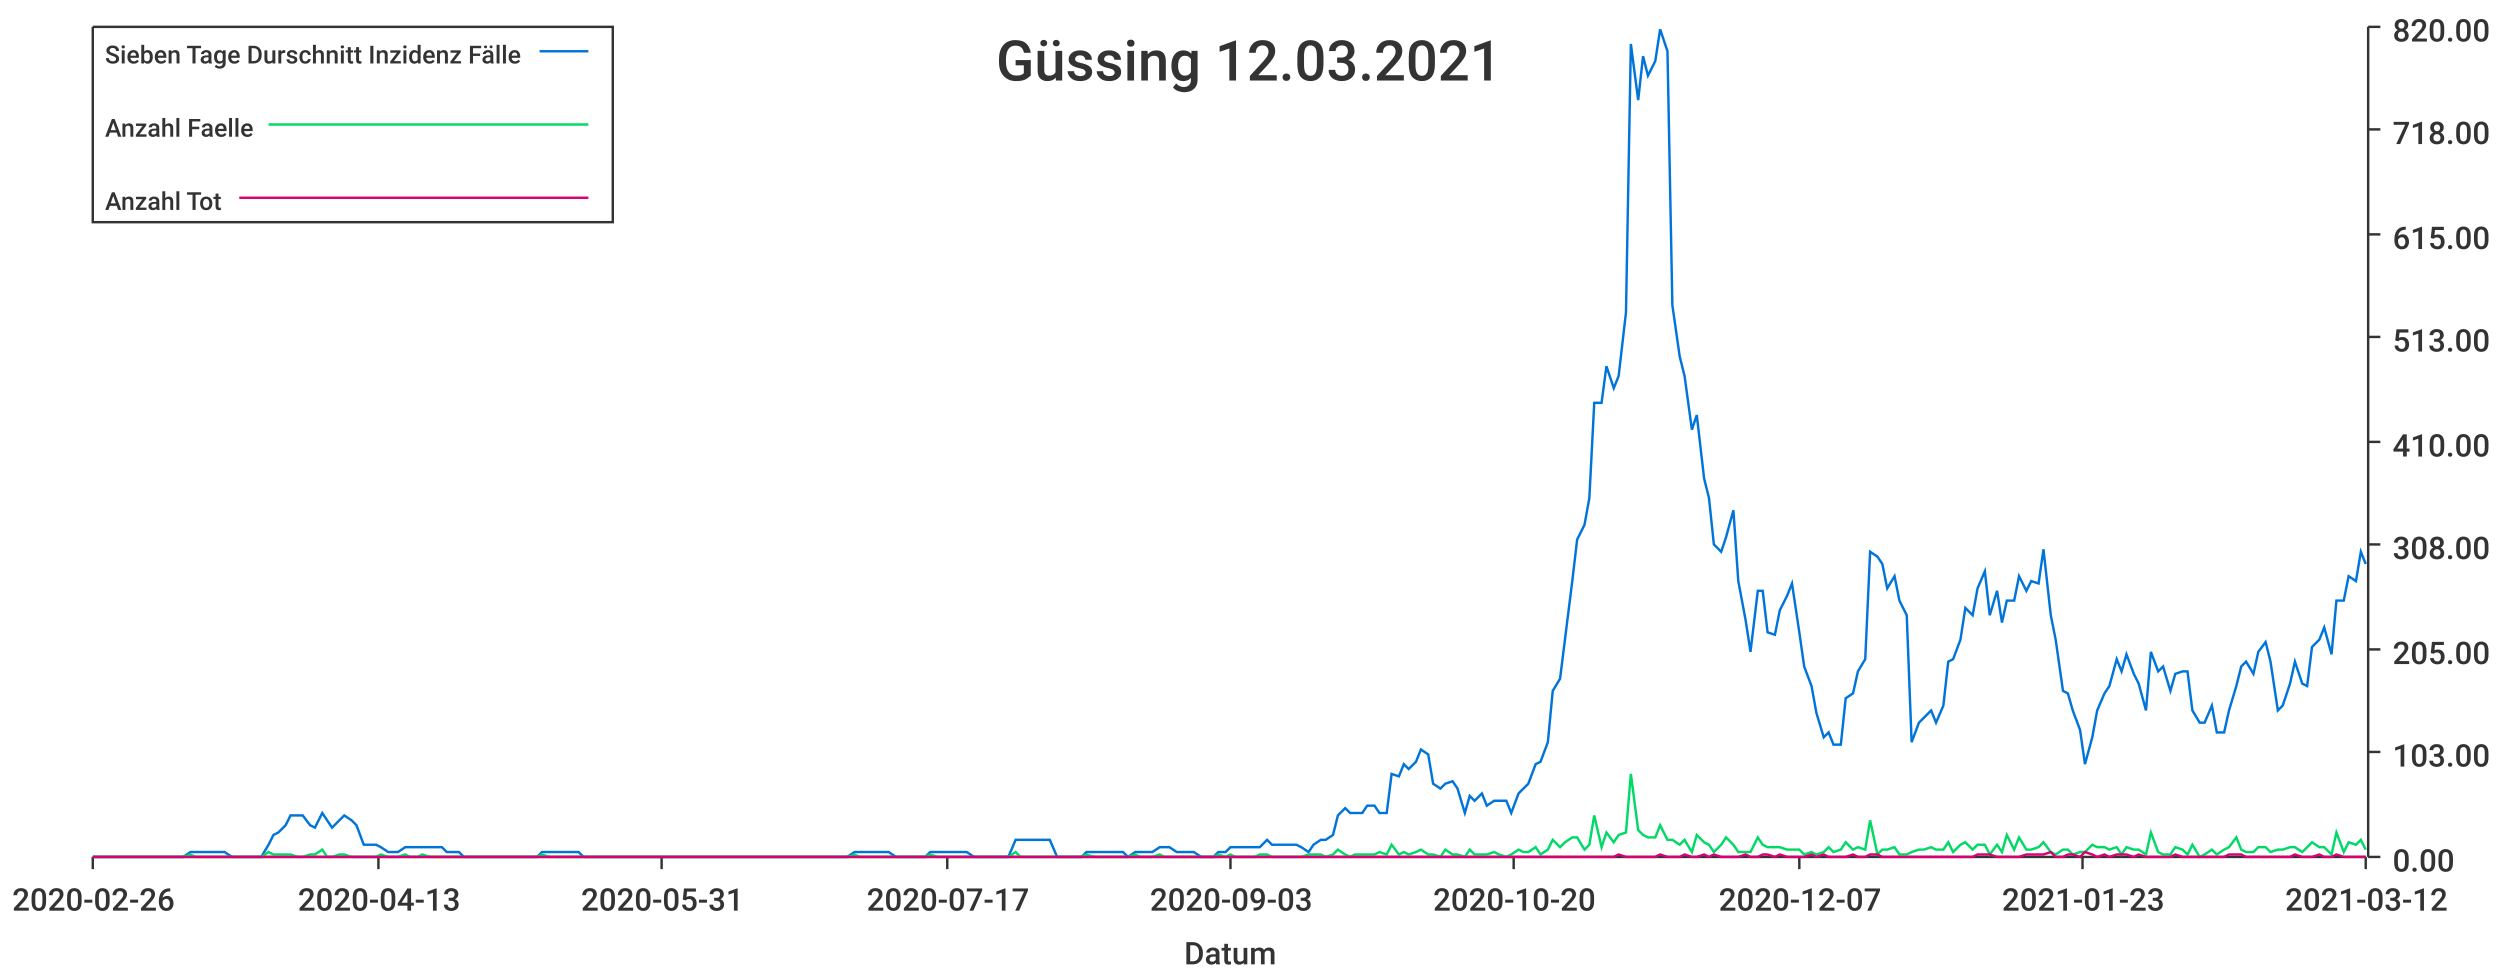
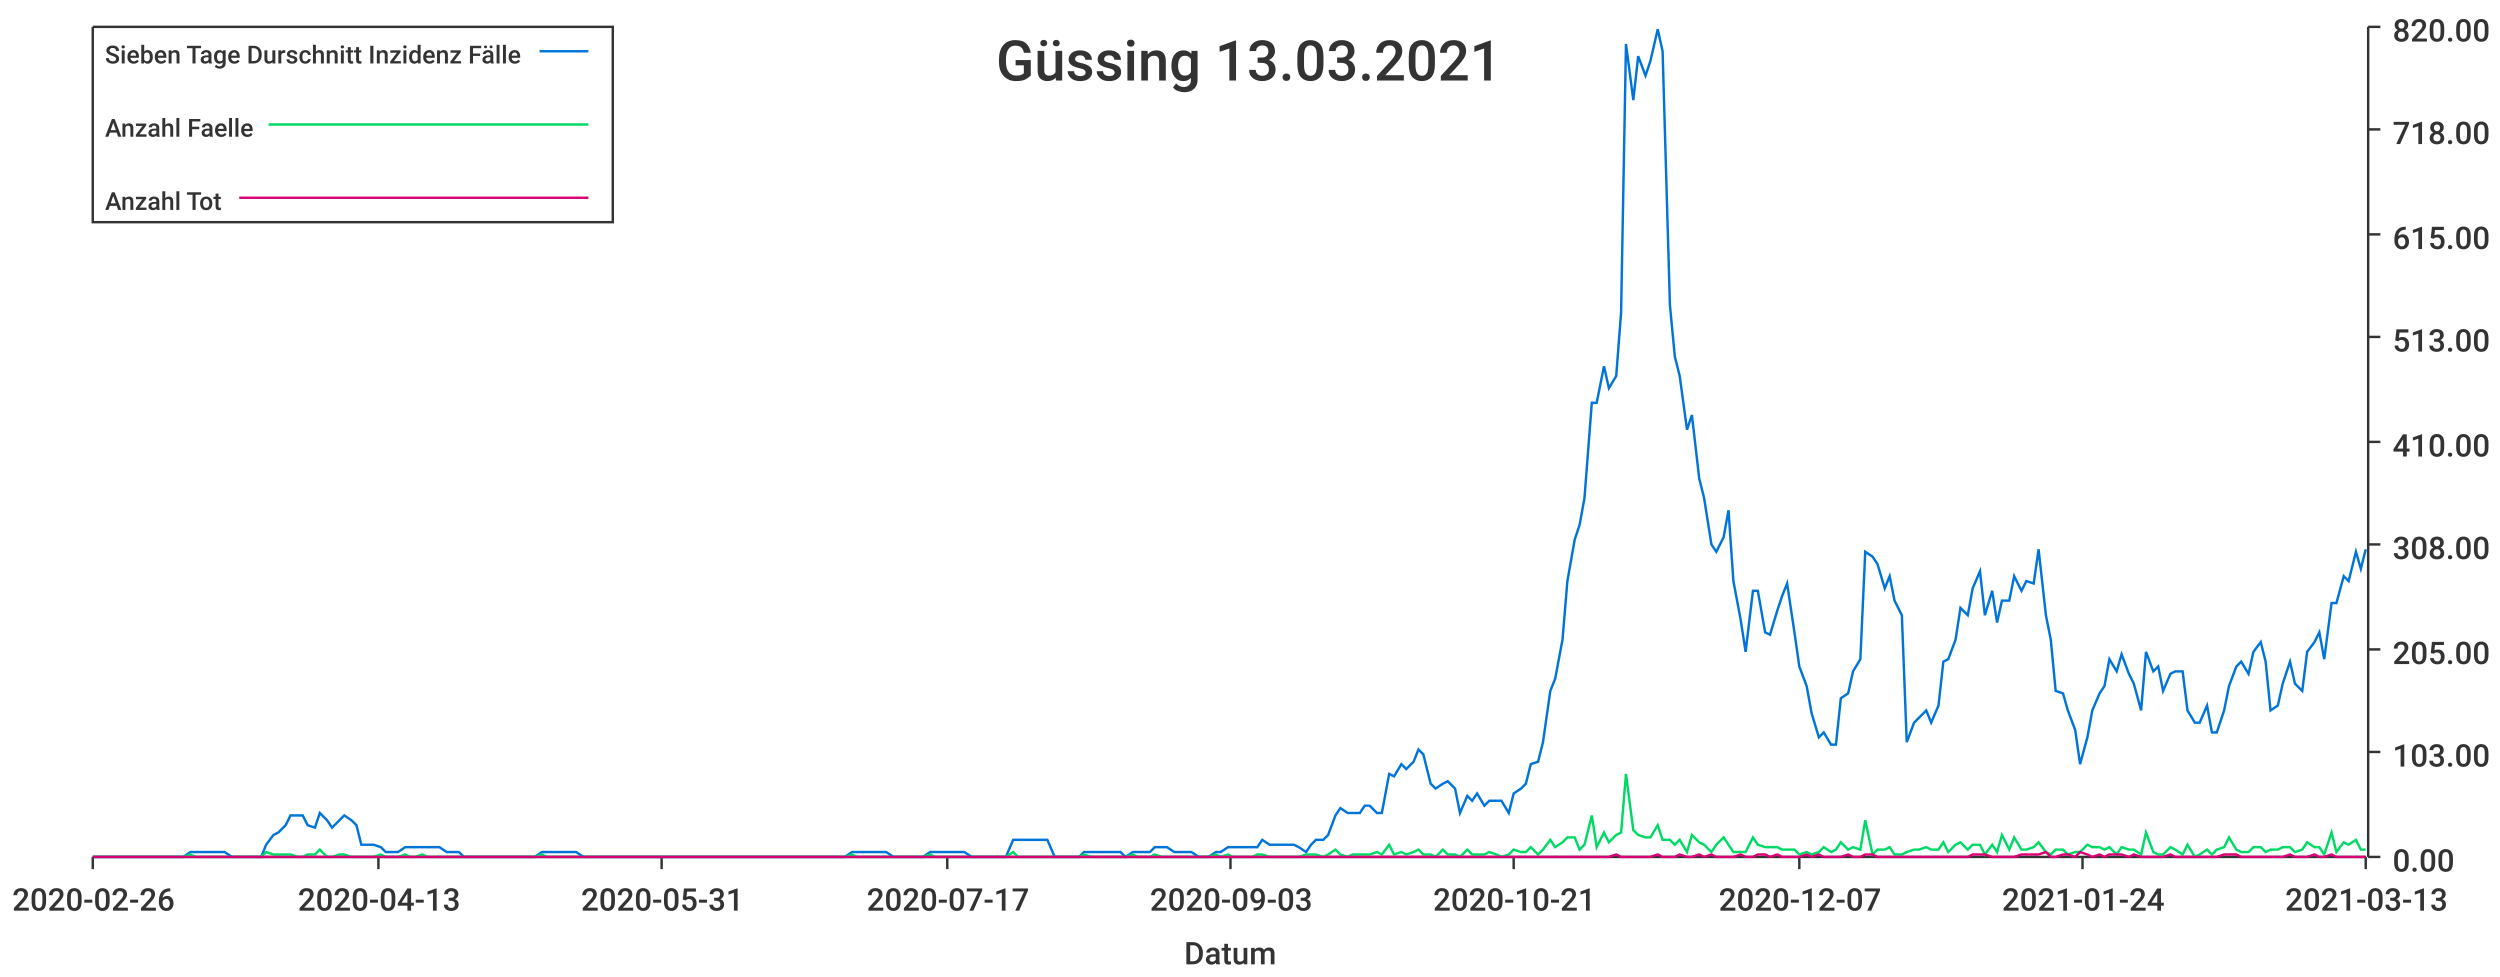
<svg xmlns="http://www.w3.org/2000/svg" width="1024" height="400">\n<path d="M 0 0 L 1024 0 L 1024 400 L 0 400 L 0 0" style="stroke-width:0;stroke:rgba(255,255,255,1.0);fill:rgba(255,255,255,1.0)" />
  <path d="M 38 11 L 969 11 L 969 351 L 38 351 L 38 11" style="stroke-width:0;stroke:rgba(255,255,255,1.0);fill:rgba(255,255,255,1.0)" />
  <path d="M 38 351 L 969 351" style="stroke-width:1;stroke:rgba(51,51,51,1.0);fill:none" />
  <path d="M 38 351 L 38 356" style="stroke-width:1;stroke:rgba(51,51,51,1.0);fill:none" />
  <text x="5" y="373" style="stroke-width:0;stroke:none;fill:rgba(51,51,51,1.0);font-size:12.8px;font-family:'Roboto Medium',sans-serif">2020-02-26</text>
  <path d="M 155 351 L 155 356" style="stroke-width:1;stroke:rgba(51,51,51,1.0);fill:none" />
  <text x="122" y="373" style="stroke-width:0;stroke:none;fill:rgba(51,51,51,1.0);font-size:12.8px;font-family:'Roboto Medium',sans-serif">2020-04-13</text>
  <path d="M 271 351 L 271 356" style="stroke-width:1;stroke:rgba(51,51,51,1.0);fill:none" />
  <text x="238" y="373" style="stroke-width:0;stroke:none;fill:rgba(51,51,51,1.0);font-size:12.8px;font-family:'Roboto Medium',sans-serif">2020-05-31</text>
  <path d="M 388 351 L 388 356" style="stroke-width:1;stroke:rgba(51,51,51,1.0);fill:none" />
  <text x="355" y="373" style="stroke-width:0;stroke:none;fill:rgba(51,51,51,1.0);font-size:12.8px;font-family:'Roboto Medium',sans-serif">2020-07-17</text>
  <path d="M 504 351 L 504 356" style="stroke-width:1;stroke:rgba(51,51,51,1.0);fill:none" />
  <text x="471" y="373" style="stroke-width:0;stroke:none;fill:rgba(51,51,51,1.0);font-size:12.8px;font-family:'Roboto Medium',sans-serif">2020-09-03</text>
  <path d="M 620 351 L 620 356" style="stroke-width:1;stroke:rgba(51,51,51,1.0);fill:none" />
-   <text x="587" y="373" style="stroke-width:0;stroke:none;fill:rgba(51,51,51,1.0);font-size:12.8px;font-family:'Roboto Medium',sans-serif">2020-10-20</text>
+   <text x="587" y="373" style="stroke-width:0;stroke:none;fill:rgba(51,51,51,1.0);font-size:12.8px;font-family:'Roboto Medium',sans-serif">2020-10-21</text>
  <path d="M 737 351 L 737 356" style="stroke-width:1;stroke:rgba(51,51,51,1.0);fill:none" />
  <text x="704" y="373" style="stroke-width:0;stroke:none;fill:rgba(51,51,51,1.0);font-size:12.8px;font-family:'Roboto Medium',sans-serif">2020-12-07</text>
  <path d="M 853 351 L 853 356" style="stroke-width:1;stroke:rgba(51,51,51,1.0);fill:none" />
-   <text x="820" y="373" style="stroke-width:0;stroke:none;fill:rgba(51,51,51,1.0);font-size:12.8px;font-family:'Roboto Medium',sans-serif">2021-01-23</text>
+   <text x="820" y="373" style="stroke-width:0;stroke:none;fill:rgba(51,51,51,1.0);font-size:12.8px;font-family:'Roboto Medium',sans-serif">2021-01-24</text>
  <path d="M 969 351 L 969 356" style="stroke-width:1;stroke:rgba(51,51,51,1.0);fill:none" />
-   <text x="936" y="373" style="stroke-width:0;stroke:none;fill:rgba(51,51,51,1.0);font-size:12.8px;font-family:'Roboto Medium',sans-serif">2021-03-12</text>
+   <text x="936" y="373" style="stroke-width:0;stroke:none;fill:rgba(51,51,51,1.0);font-size:12.8px;font-family:'Roboto Medium',sans-serif">2021-03-13</text>
  <text x="485" y="395" style="stroke-width:0;stroke:none;fill:rgba(51,51,51,1.0);font-size:12.8px;font-family:'Roboto Medium',sans-serif">Datum</text>
  <path d="M 970 351 L 970 11" style="stroke-width:1;stroke:rgba(51,51,51,1.0);fill:none" />
  <path d="M 970 351 L 975 351" style="stroke-width:1;stroke:rgba(51,51,51,1.0);fill:none" />
  <text x="980" y="357" style="stroke-width:0;stroke:none;fill:rgba(51,51,51,1.0);font-size:12.8px;font-family:'Roboto Medium',sans-serif">0.00</text>
  <path d="M 970 308 L 975 308" style="stroke-width:1;stroke:rgba(51,51,51,1.0);fill:none" />
  <text x="980" y="314" style="stroke-width:0;stroke:none;fill:rgba(51,51,51,1.0);font-size:12.8px;font-family:'Roboto Medium',sans-serif">103.00</text>
  <path d="M 970 266 L 975 266" style="stroke-width:1;stroke:rgba(51,51,51,1.0);fill:none" />
  <text x="980" y="272" style="stroke-width:0;stroke:none;fill:rgba(51,51,51,1.0);font-size:12.8px;font-family:'Roboto Medium',sans-serif">205.00</text>
  <path d="M 970 223 L 975 223" style="stroke-width:1;stroke:rgba(51,51,51,1.0);fill:none" />
  <text x="980" y="229" style="stroke-width:0;stroke:none;fill:rgba(51,51,51,1.0);font-size:12.8px;font-family:'Roboto Medium',sans-serif">308.00</text>
  <path d="M 970 181 L 975 181" style="stroke-width:1;stroke:rgba(51,51,51,1.0);fill:none" />
  <text x="980" y="187" style="stroke-width:0;stroke:none;fill:rgba(51,51,51,1.0);font-size:12.8px;font-family:'Roboto Medium',sans-serif">410.00</text>
  <path d="M 970 138 L 975 138" style="stroke-width:1;stroke:rgba(51,51,51,1.0);fill:none" />
  <text x="980" y="144" style="stroke-width:0;stroke:none;fill:rgba(51,51,51,1.0);font-size:12.8px;font-family:'Roboto Medium',sans-serif">513.00</text>
  <path d="M 970 96 L 975 96" style="stroke-width:1;stroke:rgba(51,51,51,1.0);fill:none" />
  <text x="980" y="102" style="stroke-width:0;stroke:none;fill:rgba(51,51,51,1.0);font-size:12.8px;font-family:'Roboto Medium',sans-serif">615.00</text>
  <path d="M 970 53 L 975 53" style="stroke-width:1;stroke:rgba(51,51,51,1.0);fill:none" />
  <text x="980" y="59" style="stroke-width:0;stroke:none;fill:rgba(51,51,51,1.0);font-size:12.8px;font-family:'Roboto Medium',sans-serif">718.00</text>
  <path d="M 970 11 L 975 11" style="stroke-width:1;stroke:rgba(51,51,51,1.0);fill:none" />
  <text x="980" y="17" style="stroke-width:0;stroke:none;fill:rgba(51,51,51,1.0);font-size:12.8px;font-family:'Roboto Medium',sans-serif">820.00</text>
-   <path d="M 38 351 L 41 351 L 43 351 L 46 351 L 48 351 L 51 351 L 53 351 L 56 351 L 58 351 L 61 351 L 63 351 L 65 351 L 68 351 L 70 351 L 73 351 L 75 351 L 78 349 L 80 349 L 83 349 L 85 349 L 87 349 L 90 349 L 92 349 L 95 351 L 97 351 L 100 351 L 102 351 L 105 351 L 107 351 L 110 346 L 112 342 L 114 341 L 117 338 L 119 334 L 122 334 L 124 334 L 127 338 L 129 339 L 132 333 L 134 336 L 136 339 L 139 336 L 141 334 L 144 336 L 146 338 L 149 346 L 151 346 L 154 346 L 156 347 L 159 349 L 161 349 L 163 349 L 166 347 L 168 347 L 171 347 L 173 347 L 176 347 L 178 347 L 181 347 L 183 349 L 185 349 L 188 349 L 190 351 L 193 351 L 195 351 L 198 351 L 200 351 L 203 351 L 205 351 L 208 351 L 210 351 L 212 351 L 215 351 L 217 351 L 220 351 L 222 349 L 225 349 L 227 349 L 230 349 L 232 349 L 234 349 L 237 349 L 239 351 L 242 351 L 244 351 L 247 351 L 249 351 L 252 351 L 254 351 L 257 351 L 259 351 L 261 351 L 264 351 L 266 351 L 269 351 L 271 351 L 274 351 L 276 351 L 279 351 L 281 351 L 283 351 L 286 351 L 288 351 L 291 351 L 293 351 L 296 351 L 298 351 L 301 351 L 303 351 L 306 351 L 308 351 L 310 351 L 313 351 L 315 351 L 318 351 L 320 351 L 323 351 L 325 351 L 328 351 L 330 351 L 332 351 L 335 351 L 337 351 L 340 351 L 342 351 L 345 351 L 347 351 L 350 349 L 352 349 L 355 349 L 357 349 L 359 349 L 362 349 L 364 349 L 367 351 L 369 351 L 372 351 L 374 351 L 377 351 L 379 351 L 381 349 L 384 349 L 386 349 L 389 349 L 391 349 L 394 349 L 396 349 L 399 351 L 401 351 L 404 351 L 406 351 L 408 351 L 411 351 L 413 351 L 416 344 L 418 344 L 421 344 L 423 344 L 426 344 L 428 344 L 430 344 L 433 351 L 435 351 L 438 351 L 440 351 L 443 351 L 445 349 L 448 349 L 450 349 L 453 349 L 455 349 L 457 349 L 460 349 L 462 351 L 465 349 L 467 349 L 470 349 L 472 349 L 475 347 L 477 347 L 479 347 L 482 349 L 484 349 L 487 349 L 489 349 L 492 351 L 494 351 L 497 351 L 499 349 L 502 349 L 504 347 L 506 347 L 509 347 L 511 347 L 514 347 L 516 347 L 519 344 L 521 346 L 524 346 L 526 346 L 528 346 L 531 346 L 533 347 L 536 349 L 538 346 L 541 344 L 543 344 L 546 342 L 548 334 L 551 331 L 553 333 L 555 333 L 558 333 L 560 330 L 563 330 L 565 333 L 568 333 L 570 317 L 573 318 L 575 313 L 577 315 L 580 312 L 582 307 L 585 309 L 587 321 L 590 323 L 592 321 L 595 320 L 597 323 L 600 333 L 602 326 L 604 328 L 607 325 L 609 330 L 612 328 L 614 328 L 617 328 L 619 333 L 622 325 L 624 323 L 626 321 L 629 313 L 631 312 L 634 304 L 636 283 L 639 278 L 641 262 L 644 238 L 646 221 L 649 215 L 651 204 L 653 165 L 656 165 L 658 150 L 661 159 L 663 154 L 666 128 L 668 18 L 671 41 L 673 23 L 675 31 L 678 25 L 680 12 L 683 21 L 685 125 L 688 146 L 690 154 L 693 176 L 695 170 L 698 196 L 700 204 L 702 223 L 705 226 L 707 220 L 710 209 L 712 238 L 715 254 L 717 267 L 720 242 L 722 242 L 724 259 L 727 260 L 729 250 L 732 244 L 734 239 L 737 259 L 739 273 L 742 281 L 744 292 L 747 302 L 749 300 L 751 305 L 754 305 L 756 286 L 759 284 L 761 275 L 764 270 L 766 226 L 769 228 L 771 231 L 773 241 L 776 236 L 778 246 L 781 252 L 783 304 L 786 296 L 788 294 L 791 291 L 793 296 L 796 289 L 798 271 L 800 270 L 803 262 L 805 249 L 808 252 L 810 241 L 813 234 L 815 252 L 818 242 L 820 255 L 822 246 L 825 246 L 827 236 L 830 242 L 832 238 L 835 239 L 837 225 L 840 252 L 842 262 L 845 283 L 847 284 L 849 291 L 852 299 L 854 313 L 857 302 L 859 291 L 862 284 L 864 281 L 867 270 L 869 275 L 871 268 L 874 276 L 876 280 L 879 291 L 881 267 L 884 275 L 886 273 L 889 283 L 891 276 L 894 275 L 896 275 L 898 291 L 901 296 L 903 296 L 906 289 L 908 300 L 911 300 L 913 291 L 916 281 L 918 273 L 920 271 L 923 276 L 925 267 L 928 263 L 930 271 L 933 291 L 935 289 L 938 280 L 940 271 L 943 280 L 945 281 L 947 265 L 950 262 L 952 257 L 955 268 L 957 246 L 960 246 L 962 236 L 965 238 L 967 226 L 969 231" style="stroke-width:1;stroke:rgba(0,116,217,1.0);fill:none" />
-   <path d="M 38 351 L 41 351 L 43 351 L 46 351 L 48 351 L 51 351 L 53 351 L 56 351 L 58 351 L 61 351 L 63 351 L 65 351 L 68 351 L 70 351 L 73 351 L 75 351 L 78 350 L 80 351 L 83 351 L 85 351 L 87 351 L 90 351 L 92 351 L 95 351 L 97 351 L 100 351 L 102 351 L 105 351 L 107 351 L 110 349 L 112 350 L 114 350 L 117 350 L 119 350 L 122 351 L 124 351 L 127 350 L 129 350 L 132 348 L 134 351 L 136 351 L 139 350 L 141 350 L 144 351 L 146 351 L 149 351 L 151 351 L 154 351 L 156 350 L 159 351 L 161 351 L 163 351 L 166 350 L 168 351 L 171 351 L 173 350 L 176 351 L 178 351 L 181 351 L 183 351 L 185 351 L 188 351 L 190 351 L 193 351 L 195 351 L 198 351 L 200 351 L 203 351 L 205 351 L 208 351 L 210 351 L 212 351 L 215 351 L 217 351 L 220 351 L 222 350 L 225 351 L 227 351 L 230 351 L 232 351 L 234 351 L 237 351 L 239 351 L 242 351 L 244 351 L 247 351 L 249 351 L 252 351 L 254 351 L 257 351 L 259 351 L 261 351 L 264 351 L 266 351 L 269 351 L 271 351 L 274 351 L 276 351 L 279 351 L 281 351 L 283 351 L 286 351 L 288 351 L 291 351 L 293 351 L 296 351 L 298 351 L 301 351 L 303 351 L 306 351 L 308 351 L 310 351 L 313 351 L 315 351 L 318 351 L 320 351 L 323 351 L 325 351 L 328 351 L 330 351 L 332 351 L 335 351 L 337 351 L 340 351 L 342 351 L 345 351 L 347 351 L 350 350 L 352 351 L 355 351 L 357 351 L 359 351 L 362 351 L 364 351 L 367 351 L 369 351 L 372 351 L 374 351 L 377 351 L 379 351 L 381 350 L 384 351 L 386 351 L 389 351 L 391 351 L 394 351 L 396 351 L 399 351 L 401 351 L 404 351 L 406 351 L 408 351 L 411 351 L 413 351 L 416 349 L 418 351 L 421 351 L 423 351 L 426 351 L 428 351 L 430 351 L 433 351 L 435 351 L 438 351 L 440 351 L 443 351 L 445 350 L 448 351 L 450 351 L 453 351 L 455 351 L 457 351 L 460 351 L 462 351 L 465 350 L 467 351 L 470 351 L 472 351 L 475 350 L 477 351 L 479 351 L 482 351 L 484 351 L 487 351 L 489 351 L 492 351 L 494 351 L 497 351 L 499 350 L 502 351 L 504 350 L 506 351 L 509 351 L 511 351 L 514 351 L 516 350 L 519 350 L 521 351 L 524 351 L 526 351 L 528 351 L 531 351 L 533 351 L 536 350 L 538 350 L 541 350 L 543 351 L 546 350 L 548 348 L 551 350 L 553 351 L 555 350 L 558 350 L 560 350 L 563 350 L 565 349 L 568 350 L 570 346 L 573 350 L 575 349 L 577 350 L 580 349 L 582 348 L 585 350 L 587 350 L 590 351 L 592 348 L 595 350 L 597 350 L 600 351 L 602 348 L 604 350 L 607 350 L 609 350 L 612 349 L 614 350 L 617 351 L 619 350 L 622 348 L 624 349 L 626 349 L 629 347 L 631 350 L 634 348 L 636 344 L 639 347 L 641 345 L 644 343 L 646 343 L 649 348 L 651 346 L 653 334 L 656 347 L 658 341 L 661 345 L 663 342 L 666 341 L 668 317 L 671 340 L 673 342 L 675 343 L 678 343 L 680 338 L 683 344 L 685 344 L 688 346 L 690 344 L 693 349 L 695 342 L 698 345 L 700 346 L 702 349 L 705 346 L 707 343 L 710 346 L 712 349 L 715 349 L 717 349 L 720 343 L 722 346 L 724 347 L 727 347 L 729 347 L 732 348 L 734 348 L 737 348 L 739 350 L 742 349 L 744 350 L 747 349 L 749 347 L 751 349 L 754 348 L 756 345 L 759 348 L 761 347 L 764 348 L 766 336 L 769 350 L 771 348 L 773 348 L 776 347 L 778 350 L 781 350 L 783 349 L 786 348 L 788 348 L 791 347 L 793 348 L 796 348 L 798 345 L 800 349 L 803 346 L 805 345 L 808 348 L 810 346 L 813 346 L 815 350 L 818 346 L 820 349 L 822 342 L 825 348 L 827 343 L 830 348 L 832 348 L 835 347 L 837 345 L 840 349 L 842 350 L 845 348 L 847 348 L 849 350 L 852 349 L 854 349 L 857 346 L 859 347 L 862 347 L 864 348 L 867 347 L 869 350 L 871 347 L 874 348 L 876 348 L 879 350 L 881 341 L 884 349 L 886 350 L 889 350 L 891 347 L 894 348 L 896 350 L 898 346 L 901 351 L 903 350 L 906 348 L 908 350 L 911 348 L 913 347 L 916 343 L 918 348 L 920 349 L 923 349 L 925 347 L 928 347 L 930 349 L 933 348 L 935 348 L 938 347 L 940 347 L 943 349 L 945 347 L 947 345 L 950 347 L 952 347 L 955 350 L 957 341 L 960 349 L 962 345 L 965 346 L 967 344 L 969 348" style="stroke-width:1;stroke:rgba(0,217,101,1.0);fill:none" />
-   <path d="M 38 351 L 41 351 L 43 351 L 46 351 L 48 351 L 51 351 L 53 351 L 56 351 L 58 351 L 61 351 L 63 351 L 65 351 L 68 351 L 70 351 L 73 351 L 75 351 L 78 351 L 80 351 L 83 351 L 85 351 L 87 351 L 90 351 L 92 351 L 95 351 L 97 351 L 100 351 L 102 351 L 105 351 L 107 351 L 110 351 L 112 351 L 114 351 L 117 351 L 119 351 L 122 351 L 124 351 L 127 351 L 129 351 L 132 351 L 134 351 L 136 351 L 139 351 L 141 351 L 144 351 L 146 351 L 149 351 L 151 351 L 154 351 L 156 351 L 159 351 L 161 351 L 163 351 L 166 351 L 168 351 L 171 351 L 173 351 L 176 351 L 178 351 L 181 351 L 183 351 L 185 351 L 188 351 L 190 351 L 193 351 L 195 351 L 198 351 L 200 351 L 203 351 L 205 351 L 208 351 L 210 351 L 212 351 L 215 351 L 217 351 L 220 351 L 222 351 L 225 351 L 227 351 L 230 351 L 232 351 L 234 351 L 237 351 L 239 351 L 242 351 L 244 351 L 247 351 L 249 351 L 252 351 L 254 351 L 257 351 L 259 351 L 261 351 L 264 351 L 266 351 L 269 351 L 271 351 L 274 351 L 276 351 L 279 351 L 281 351 L 283 351 L 286 351 L 288 351 L 291 351 L 293 351 L 296 351 L 298 351 L 301 351 L 303 351 L 306 351 L 308 351 L 310 351 L 313 351 L 315 351 L 318 351 L 320 351 L 323 351 L 325 351 L 328 351 L 330 351 L 332 351 L 335 351 L 337 351 L 340 351 L 342 351 L 345 351 L 347 351 L 350 351 L 352 351 L 355 351 L 357 351 L 359 351 L 362 351 L 364 351 L 367 351 L 369 351 L 372 351 L 374 351 L 377 351 L 379 351 L 381 351 L 384 351 L 386 351 L 389 351 L 391 351 L 394 351 L 396 351 L 399 351 L 401 351 L 404 351 L 406 351 L 408 351 L 411 351 L 413 351 L 416 351 L 418 351 L 421 351 L 423 351 L 426 351 L 428 351 L 430 351 L 433 351 L 435 351 L 438 351 L 440 351 L 443 351 L 445 351 L 448 351 L 450 351 L 453 351 L 455 351 L 457 351 L 460 351 L 462 351 L 465 351 L 467 351 L 470 351 L 472 351 L 475 351 L 477 351 L 479 351 L 482 351 L 484 351 L 487 351 L 489 351 L 492 351 L 494 351 L 497 351 L 499 351 L 502 351 L 504 351 L 506 351 L 509 351 L 511 351 L 514 351 L 516 351 L 519 351 L 521 351 L 524 351 L 526 351 L 528 351 L 531 351 L 533 351 L 536 351 L 538 351 L 541 351 L 543 351 L 546 351 L 548 351 L 551 351 L 553 351 L 555 351 L 558 351 L 560 351 L 563 351 L 565 351 L 568 351 L 570 351 L 573 351 L 575 351 L 577 351 L 580 351 L 582 351 L 585 351 L 587 351 L 590 351 L 592 351 L 595 351 L 597 351 L 600 351 L 602 351 L 604 351 L 607 351 L 609 351 L 612 351 L 614 351 L 617 351 L 619 351 L 622 351 L 624 351 L 626 351 L 629 351 L 631 351 L 634 351 L 636 351 L 639 351 L 641 351 L 644 351 L 646 351 L 649 351 L 651 351 L 653 351 L 656 351 L 658 351 L 661 351 L 663 350 L 666 351 L 668 351 L 671 351 L 673 351 L 675 351 L 678 351 L 680 350 L 683 351 L 685 351 L 688 351 L 690 350 L 693 351 L 695 351 L 698 350 L 700 351 L 702 350 L 705 351 L 707 351 L 710 351 L 712 351 L 715 350 L 717 351 L 720 351 L 722 350 L 724 350 L 727 351 L 729 350 L 732 351 L 734 351 L 737 351 L 739 351 L 742 350 L 744 351 L 747 350 L 749 351 L 751 351 L 754 351 L 756 351 L 759 350 L 761 351 L 764 351 L 766 350 L 769 350 L 771 351 L 773 351 L 776 351 L 778 351 L 781 351 L 783 351 L 786 351 L 788 351 L 791 351 L 793 351 L 796 351 L 798 351 L 800 351 L 803 351 L 805 351 L 808 351 L 810 350 L 813 350 L 815 350 L 818 351 L 820 351 L 822 351 L 825 351 L 827 351 L 830 350 L 832 350 L 835 350 L 837 350 L 840 349 L 842 351 L 845 351 L 847 350 L 849 350 L 852 351 L 854 349 L 857 350 L 859 351 L 862 350 L 864 351 L 867 350 L 869 350 L 871 350 L 874 351 L 876 350 L 879 351 L 881 351 L 884 351 L 886 351 L 889 351 L 891 350 L 894 351 L 896 351 L 898 351 L 901 351 L 903 351 L 906 351 L 908 351 L 911 351 L 913 350 L 916 350 L 918 350 L 920 351 L 923 351 L 925 351 L 928 351 L 930 351 L 933 351 L 935 351 L 938 351 L 940 350 L 943 351 L 945 351 L 947 351 L 950 350 L 952 351 L 955 351 L 957 350 L 960 351 L 962 351 L 965 351 L 967 351 L 969 351" style="stroke-width:1;stroke:rgba(217,0,116,1.0);fill:none" />
-   <text x="408" y="33" style="stroke-width:0;stroke:none;fill:rgba(51,51,51,1.0);font-size:23.0px;font-family:'Roboto Medium',sans-serif">Güssing 12.03.2021</text>
+   <path d="M 38 351 L 41 351 L 43 351 L 46 351 L 48 351 L 51 351 L 53 351 L 56 351 L 58 351 L 60 351 L 63 351 L 65 351 L 68 351 L 70 351 L 73 351 L 75 351 L 78 349 L 80 349 L 82 349 L 85 349 L 87 349 L 90 349 L 92 349 L 95 351 L 97 351 L 100 351 L 102 351 L 104 351 L 107 351 L 109 346 L 112 342 L 114 341 L 117 338 L 119 334 L 122 334 L 124 334 L 126 338 L 129 339 L 131 333 L 134 336 L 136 339 L 139 336 L 141 334 L 144 336 L 146 338 L 148 346 L 151 346 L 153 346 L 156 347 L 158 349 L 161 349 L 163 349 L 166 347 L 168 347 L 170 347 L 173 347 L 175 347 L 178 347 L 180 347 L 183 349 L 185 349 L 188 349 L 190 351 L 192 351 L 195 351 L 197 351 L 200 351 L 202 351 L 205 351 L 207 351 L 210 351 L 212 351 L 214 351 L 217 351 L 219 351 L 222 349 L 224 349 L 227 349 L 229 349 L 232 349 L 234 349 L 236 349 L 239 351 L 241 351 L 244 351 L 246 351 L 249 351 L 251 351 L 254 351 L 256 351 L 258 351 L 261 351 L 263 351 L 266 351 L 268 351 L 271 351 L 273 351 L 276 351 L 278 351 L 280 351 L 283 351 L 285 351 L 288 351 L 290 351 L 293 351 L 295 351 L 298 351 L 300 351 L 302 351 L 305 351 L 307 351 L 310 351 L 312 351 L 315 351 L 317 351 L 320 351 L 322 351 L 324 351 L 327 351 L 329 351 L 332 351 L 334 351 L 337 351 L 339 351 L 342 351 L 344 351 L 346 351 L 349 349 L 351 349 L 354 349 L 356 349 L 359 349 L 361 349 L 363 349 L 366 351 L 368 351 L 371 351 L 373 351 L 376 351 L 378 351 L 381 349 L 383 349 L 385 349 L 388 349 L 390 349 L 393 349 L 395 349 L 398 351 L 400 351 L 403 351 L 405 351 L 407 351 L 410 351 L 412 351 L 415 344 L 417 344 L 420 344 L 422 344 L 425 344 L 427 344 L 429 344 L 432 351 L 434 351 L 437 351 L 439 351 L 442 351 L 444 349 L 447 349 L 449 349 L 451 349 L 454 349 L 456 349 L 459 349 L 461 351 L 464 349 L 466 349 L 469 349 L 471 349 L 473 347 L 476 347 L 478 347 L 481 349 L 483 349 L 486 349 L 488 349 L 491 351 L 493 351 L 495 351 L 498 349 L 500 349 L 503 347 L 505 347 L 508 347 L 510 347 L 513 347 L 515 347 L 517 344 L 520 346 L 522 346 L 525 346 L 527 346 L 530 346 L 532 347 L 535 349 L 537 346 L 539 344 L 542 344 L 544 342 L 547 334 L 549 331 L 552 333 L 554 333 L 557 333 L 559 330 L 561 330 L 564 333 L 566 333 L 569 317 L 571 318 L 574 313 L 576 315 L 579 312 L 581 307 L 583 309 L 586 321 L 588 323 L 591 321 L 593 320 L 596 323 L 598 333 L 601 326 L 603 328 L 605 325 L 608 330 L 610 328 L 613 328 L 615 328 L 618 333 L 620 325 L 623 323 L 625 321 L 627 313 L 630 312 L 632 304 L 635 283 L 637 278 L 640 262 L 642 238 L 645 221 L 647 215 L 649 204 L 652 165 L 654 165 L 657 150 L 659 159 L 662 154 L 664 128 L 666 18 L 669 41 L 671 23 L 674 31 L 676 25 L 679 12 L 681 21 L 684 125 L 686 146 L 688 154 L 691 176 L 693 170 L 696 196 L 698 204 L 701 223 L 703 226 L 706 220 L 708 209 L 710 238 L 713 254 L 715 267 L 718 242 L 720 242 L 723 259 L 725 260 L 728 250 L 730 244 L 732 239 L 735 259 L 737 273 L 740 281 L 742 292 L 745 302 L 747 300 L 750 305 L 752 305 L 754 286 L 757 284 L 759 275 L 762 270 L 764 226 L 767 228 L 769 231 L 772 241 L 774 236 L 776 246 L 779 252 L 781 304 L 784 296 L 786 294 L 789 291 L 791 296 L 794 289 L 796 271 L 798 270 L 801 262 L 803 249 L 806 252 L 808 241 L 811 234 L 813 252 L 816 242 L 818 255 L 820 246 L 823 246 L 825 236 L 828 242 L 830 238 L 833 239 L 835 225 L 838 252 L 840 262 L 842 283 L 845 284 L 847 291 L 850 299 L 852 313 L 855 302 L 857 291 L 860 284 L 862 281 L 864 270 L 867 275 L 869 268 L 872 276 L 874 280 L 877 291 L 879 267 L 882 275 L 884 273 L 886 283 L 889 276 L 891 275 L 894 275 L 896 291 L 899 296 L 901 296 L 904 289 L 906 300 L 908 300 L 911 291 L 913 281 L 916 273 L 918 271 L 921 276 L 923 267 L 926 263 L 928 271 L 930 291 L 933 289 L 935 280 L 938 271 L 940 280 L 943 283 L 945 267 L 948 263 L 950 259 L 952 270 L 955 247 L 957 247 L 960 236 L 962 238 L 965 226 L 967 233 L 969 225" style="stroke-width:1;stroke:rgba(0,116,217,1.0);fill:none" />
+   <path d="M 38 351 L 41 351 L 43 351 L 46 351 L 48 351 L 51 351 L 53 351 L 56 351 L 58 351 L 60 351 L 63 351 L 65 351 L 68 351 L 70 351 L 73 351 L 75 351 L 78 350 L 80 351 L 82 351 L 85 351 L 87 351 L 90 351 L 92 351 L 95 351 L 97 351 L 100 351 L 102 351 L 104 351 L 107 351 L 109 349 L 112 350 L 114 350 L 117 350 L 119 350 L 122 351 L 124 351 L 126 350 L 129 350 L 131 348 L 134 351 L 136 351 L 139 350 L 141 350 L 144 351 L 146 351 L 148 351 L 151 351 L 153 351 L 156 350 L 158 351 L 161 351 L 163 351 L 166 350 L 168 351 L 170 351 L 173 350 L 175 351 L 178 351 L 180 351 L 183 351 L 185 351 L 188 351 L 190 351 L 192 351 L 195 351 L 197 351 L 200 351 L 202 351 L 205 351 L 207 351 L 210 351 L 212 351 L 214 351 L 217 351 L 219 351 L 222 350 L 224 351 L 227 351 L 229 351 L 232 351 L 234 351 L 236 351 L 239 351 L 241 351 L 244 351 L 246 351 L 249 351 L 251 351 L 254 351 L 256 351 L 258 351 L 261 351 L 263 351 L 266 351 L 268 351 L 271 351 L 273 351 L 276 351 L 278 351 L 280 351 L 283 351 L 285 351 L 288 351 L 290 351 L 293 351 L 295 351 L 298 351 L 300 351 L 302 351 L 305 351 L 307 351 L 310 351 L 312 351 L 315 351 L 317 351 L 320 351 L 322 351 L 324 351 L 327 351 L 329 351 L 332 351 L 334 351 L 337 351 L 339 351 L 342 351 L 344 351 L 346 351 L 349 350 L 351 351 L 354 351 L 356 351 L 359 351 L 361 351 L 363 351 L 366 351 L 368 351 L 371 351 L 373 351 L 376 351 L 378 351 L 381 350 L 383 351 L 385 351 L 388 351 L 390 351 L 393 351 L 395 351 L 398 351 L 400 351 L 403 351 L 405 351 L 407 351 L 410 351 L 412 351 L 415 349 L 417 351 L 420 351 L 422 351 L 425 351 L 427 351 L 429 351 L 432 351 L 434 351 L 437 351 L 439 351 L 442 351 L 444 350 L 447 351 L 449 351 L 451 351 L 454 351 L 456 351 L 459 351 L 461 351 L 464 350 L 466 351 L 469 351 L 471 351 L 473 350 L 476 351 L 478 351 L 481 351 L 483 351 L 486 351 L 488 351 L 491 351 L 493 351 L 495 351 L 498 350 L 500 351 L 503 350 L 505 351 L 508 351 L 510 351 L 513 351 L 515 350 L 517 350 L 520 351 L 522 351 L 525 351 L 527 351 L 530 351 L 532 351 L 535 350 L 537 350 L 539 350 L 542 351 L 544 350 L 547 348 L 549 350 L 552 351 L 554 350 L 557 350 L 559 350 L 561 350 L 564 349 L 566 350 L 569 346 L 571 350 L 574 349 L 576 350 L 579 349 L 581 348 L 583 350 L 586 350 L 588 351 L 591 348 L 593 350 L 596 350 L 598 351 L 601 348 L 603 350 L 605 350 L 608 350 L 610 349 L 613 350 L 615 351 L 618 350 L 620 348 L 623 349 L 625 349 L 627 347 L 630 350 L 632 348 L 635 344 L 637 347 L 640 345 L 642 343 L 645 343 L 647 348 L 649 346 L 652 334 L 654 347 L 657 341 L 659 345 L 662 342 L 664 341 L 666 317 L 669 340 L 671 342 L 674 343 L 676 343 L 679 338 L 681 344 L 684 344 L 686 346 L 688 344 L 691 349 L 693 342 L 696 345 L 698 346 L 701 349 L 703 346 L 706 343 L 708 346 L 710 349 L 713 349 L 715 349 L 718 343 L 720 346 L 723 347 L 725 347 L 728 347 L 730 348 L 732 348 L 735 348 L 737 350 L 740 349 L 742 350 L 745 349 L 747 347 L 750 349 L 752 348 L 754 345 L 757 348 L 759 347 L 762 348 L 764 336 L 767 350 L 769 348 L 772 348 L 774 347 L 776 350 L 779 350 L 781 349 L 784 348 L 786 348 L 789 347 L 791 348 L 794 348 L 796 345 L 798 349 L 801 346 L 803 345 L 806 348 L 808 346 L 811 346 L 813 350 L 816 346 L 818 349 L 820 342 L 823 348 L 825 343 L 828 348 L 830 348 L 833 347 L 835 345 L 838 349 L 840 350 L 842 348 L 845 348 L 847 350 L 850 349 L 852 349 L 855 346 L 857 347 L 860 347 L 862 348 L 864 347 L 867 350 L 869 347 L 872 348 L 874 348 L 877 350 L 879 341 L 882 349 L 884 350 L 886 350 L 889 347 L 891 348 L 894 350 L 896 346 L 899 351 L 901 350 L 904 348 L 906 350 L 908 348 L 911 347 L 913 343 L 916 348 L 918 349 L 921 349 L 923 347 L 926 347 L 928 349 L 930 348 L 933 348 L 935 347 L 938 347 L 940 349 L 943 348 L 945 345 L 948 347 L 950 347 L 952 350 L 955 341 L 957 349 L 960 345 L 962 346 L 965 344 L 967 348 L 969 348" style="stroke-width:1;stroke:rgba(0,217,101,1.0);fill:none" />
+   <path d="M 38 351 L 41 351 L 43 351 L 46 351 L 48 351 L 51 351 L 53 351 L 56 351 L 58 351 L 60 351 L 63 351 L 65 351 L 68 351 L 70 351 L 73 351 L 75 351 L 78 351 L 80 351 L 82 351 L 85 351 L 87 351 L 90 351 L 92 351 L 95 351 L 97 351 L 100 351 L 102 351 L 104 351 L 107 351 L 109 351 L 112 351 L 114 351 L 117 351 L 119 351 L 122 351 L 124 351 L 126 351 L 129 351 L 131 351 L 134 351 L 136 351 L 139 351 L 141 351 L 144 351 L 146 351 L 148 351 L 151 351 L 153 351 L 156 351 L 158 351 L 161 351 L 163 351 L 166 351 L 168 351 L 170 351 L 173 351 L 175 351 L 178 351 L 180 351 L 183 351 L 185 351 L 188 351 L 190 351 L 192 351 L 195 351 L 197 351 L 200 351 L 202 351 L 205 351 L 207 351 L 210 351 L 212 351 L 214 351 L 217 351 L 219 351 L 222 351 L 224 351 L 227 351 L 229 351 L 232 351 L 234 351 L 236 351 L 239 351 L 241 351 L 244 351 L 246 351 L 249 351 L 251 351 L 254 351 L 256 351 L 258 351 L 261 351 L 263 351 L 266 351 L 268 351 L 271 351 L 273 351 L 276 351 L 278 351 L 280 351 L 283 351 L 285 351 L 288 351 L 290 351 L 293 351 L 295 351 L 298 351 L 300 351 L 302 351 L 305 351 L 307 351 L 310 351 L 312 351 L 315 351 L 317 351 L 320 351 L 322 351 L 324 351 L 327 351 L 329 351 L 332 351 L 334 351 L 337 351 L 339 351 L 342 351 L 344 351 L 346 351 L 349 351 L 351 351 L 354 351 L 356 351 L 359 351 L 361 351 L 363 351 L 366 351 L 368 351 L 371 351 L 373 351 L 376 351 L 378 351 L 381 351 L 383 351 L 385 351 L 388 351 L 390 351 L 393 351 L 395 351 L 398 351 L 400 351 L 403 351 L 405 351 L 407 351 L 410 351 L 412 351 L 415 351 L 417 351 L 420 351 L 422 351 L 425 351 L 427 351 L 429 351 L 432 351 L 434 351 L 437 351 L 439 351 L 442 351 L 444 351 L 447 351 L 449 351 L 451 351 L 454 351 L 456 351 L 459 351 L 461 351 L 464 351 L 466 351 L 469 351 L 471 351 L 473 351 L 476 351 L 478 351 L 481 351 L 483 351 L 486 351 L 488 351 L 491 351 L 493 351 L 495 351 L 498 351 L 500 351 L 503 351 L 505 351 L 508 351 L 510 351 L 513 351 L 515 351 L 517 351 L 520 351 L 522 351 L 525 351 L 527 351 L 530 351 L 532 351 L 535 351 L 537 351 L 539 351 L 542 351 L 544 351 L 547 351 L 549 351 L 552 351 L 554 351 L 557 351 L 559 351 L 561 351 L 564 351 L 566 351 L 569 351 L 571 351 L 574 351 L 576 351 L 579 351 L 581 351 L 583 351 L 586 351 L 588 351 L 591 351 L 593 351 L 596 351 L 598 351 L 601 351 L 603 351 L 605 351 L 608 351 L 610 351 L 613 351 L 615 351 L 618 351 L 620 351 L 623 351 L 625 351 L 627 351 L 630 351 L 632 351 L 635 351 L 637 351 L 640 351 L 642 351 L 645 351 L 647 351 L 649 351 L 652 351 L 654 351 L 657 351 L 659 351 L 662 350 L 664 351 L 666 351 L 669 351 L 671 351 L 674 351 L 676 351 L 679 350 L 681 351 L 684 351 L 686 351 L 688 350 L 691 351 L 693 351 L 696 350 L 698 351 L 701 350 L 703 351 L 706 351 L 708 351 L 710 351 L 713 350 L 715 351 L 718 351 L 720 350 L 723 350 L 725 351 L 728 350 L 730 351 L 732 351 L 735 351 L 737 351 L 740 350 L 742 351 L 745 350 L 747 351 L 750 351 L 752 351 L 754 351 L 757 350 L 759 351 L 762 351 L 764 350 L 767 350 L 769 351 L 772 351 L 774 351 L 776 351 L 779 351 L 781 351 L 784 351 L 786 351 L 789 351 L 791 351 L 794 351 L 796 351 L 798 351 L 801 351 L 803 351 L 806 351 L 808 350 L 811 350 L 813 350 L 816 351 L 818 351 L 820 351 L 823 351 L 825 351 L 828 350 L 830 350 L 833 350 L 835 350 L 838 349 L 840 351 L 842 351 L 845 350 L 847 350 L 850 351 L 852 349 L 855 350 L 857 351 L 860 350 L 862 351 L 864 350 L 867 350 L 869 350 L 872 351 L 874 350 L 877 351 L 879 351 L 882 351 L 884 351 L 886 351 L 889 350 L 891 351 L 894 351 L 896 351 L 899 351 L 901 351 L 904 351 L 906 351 L 908 351 L 911 350 L 913 350 L 916 350 L 918 351 L 921 351 L 923 351 L 926 351 L 928 351 L 930 351 L 933 351 L 935 351 L 938 350 L 940 351 L 943 351 L 945 351 L 948 350 L 950 351 L 952 351 L 955 350 L 957 351 L 960 351 L 962 351 L 965 351 L 967 351 L 969 351" style="stroke-width:1;stroke:rgba(217,0,116,1.0);fill:none" />
+   <text x="408" y="33" style="stroke-width:0;stroke:none;fill:rgba(51,51,51,1.0);font-size:23.0px;font-family:'Roboto Medium',sans-serif">Güssing 13.03.2021</text>
  <path d="M 38 11 L 251 11 L 251 91 L 38 91 L 38 11" style="stroke-width:1;stroke:rgba(51,51,51,1.0);fill:rgba(255,255,255,1.0)" />
  <text x="43" y="26" style="stroke-width:0;stroke:none;fill:rgba(51,51,51,1.0);font-size:10.2px;font-family:'Roboto Medium',sans-serif">Sieben Tage Durschnitt Inzidenz Fälle</text>
  <path d="M 221 21 L 241 21" style="stroke-width:1;stroke:rgba(0,116,217,1.0);fill:none" />
  <text x="43" y="56" style="stroke-width:0;stroke:none;fill:rgba(51,51,51,1.0);font-size:10.2px;font-family:'Roboto Medium',sans-serif">Anzahl Faelle</text>
  <path d="M 110 51 L 241 51" style="stroke-width:1;stroke:rgba(0,217,101,1.0);fill:none" />
  <text x="43" y="86" style="stroke-width:0;stroke:none;fill:rgba(51,51,51,1.0);font-size:10.2px;font-family:'Roboto Medium',sans-serif">Anzahl Tot</text>
  <path d="M 98 81 L 241 81" style="stroke-width:1;stroke:rgba(217,0,116,1.0);fill:none" />
</svg>
